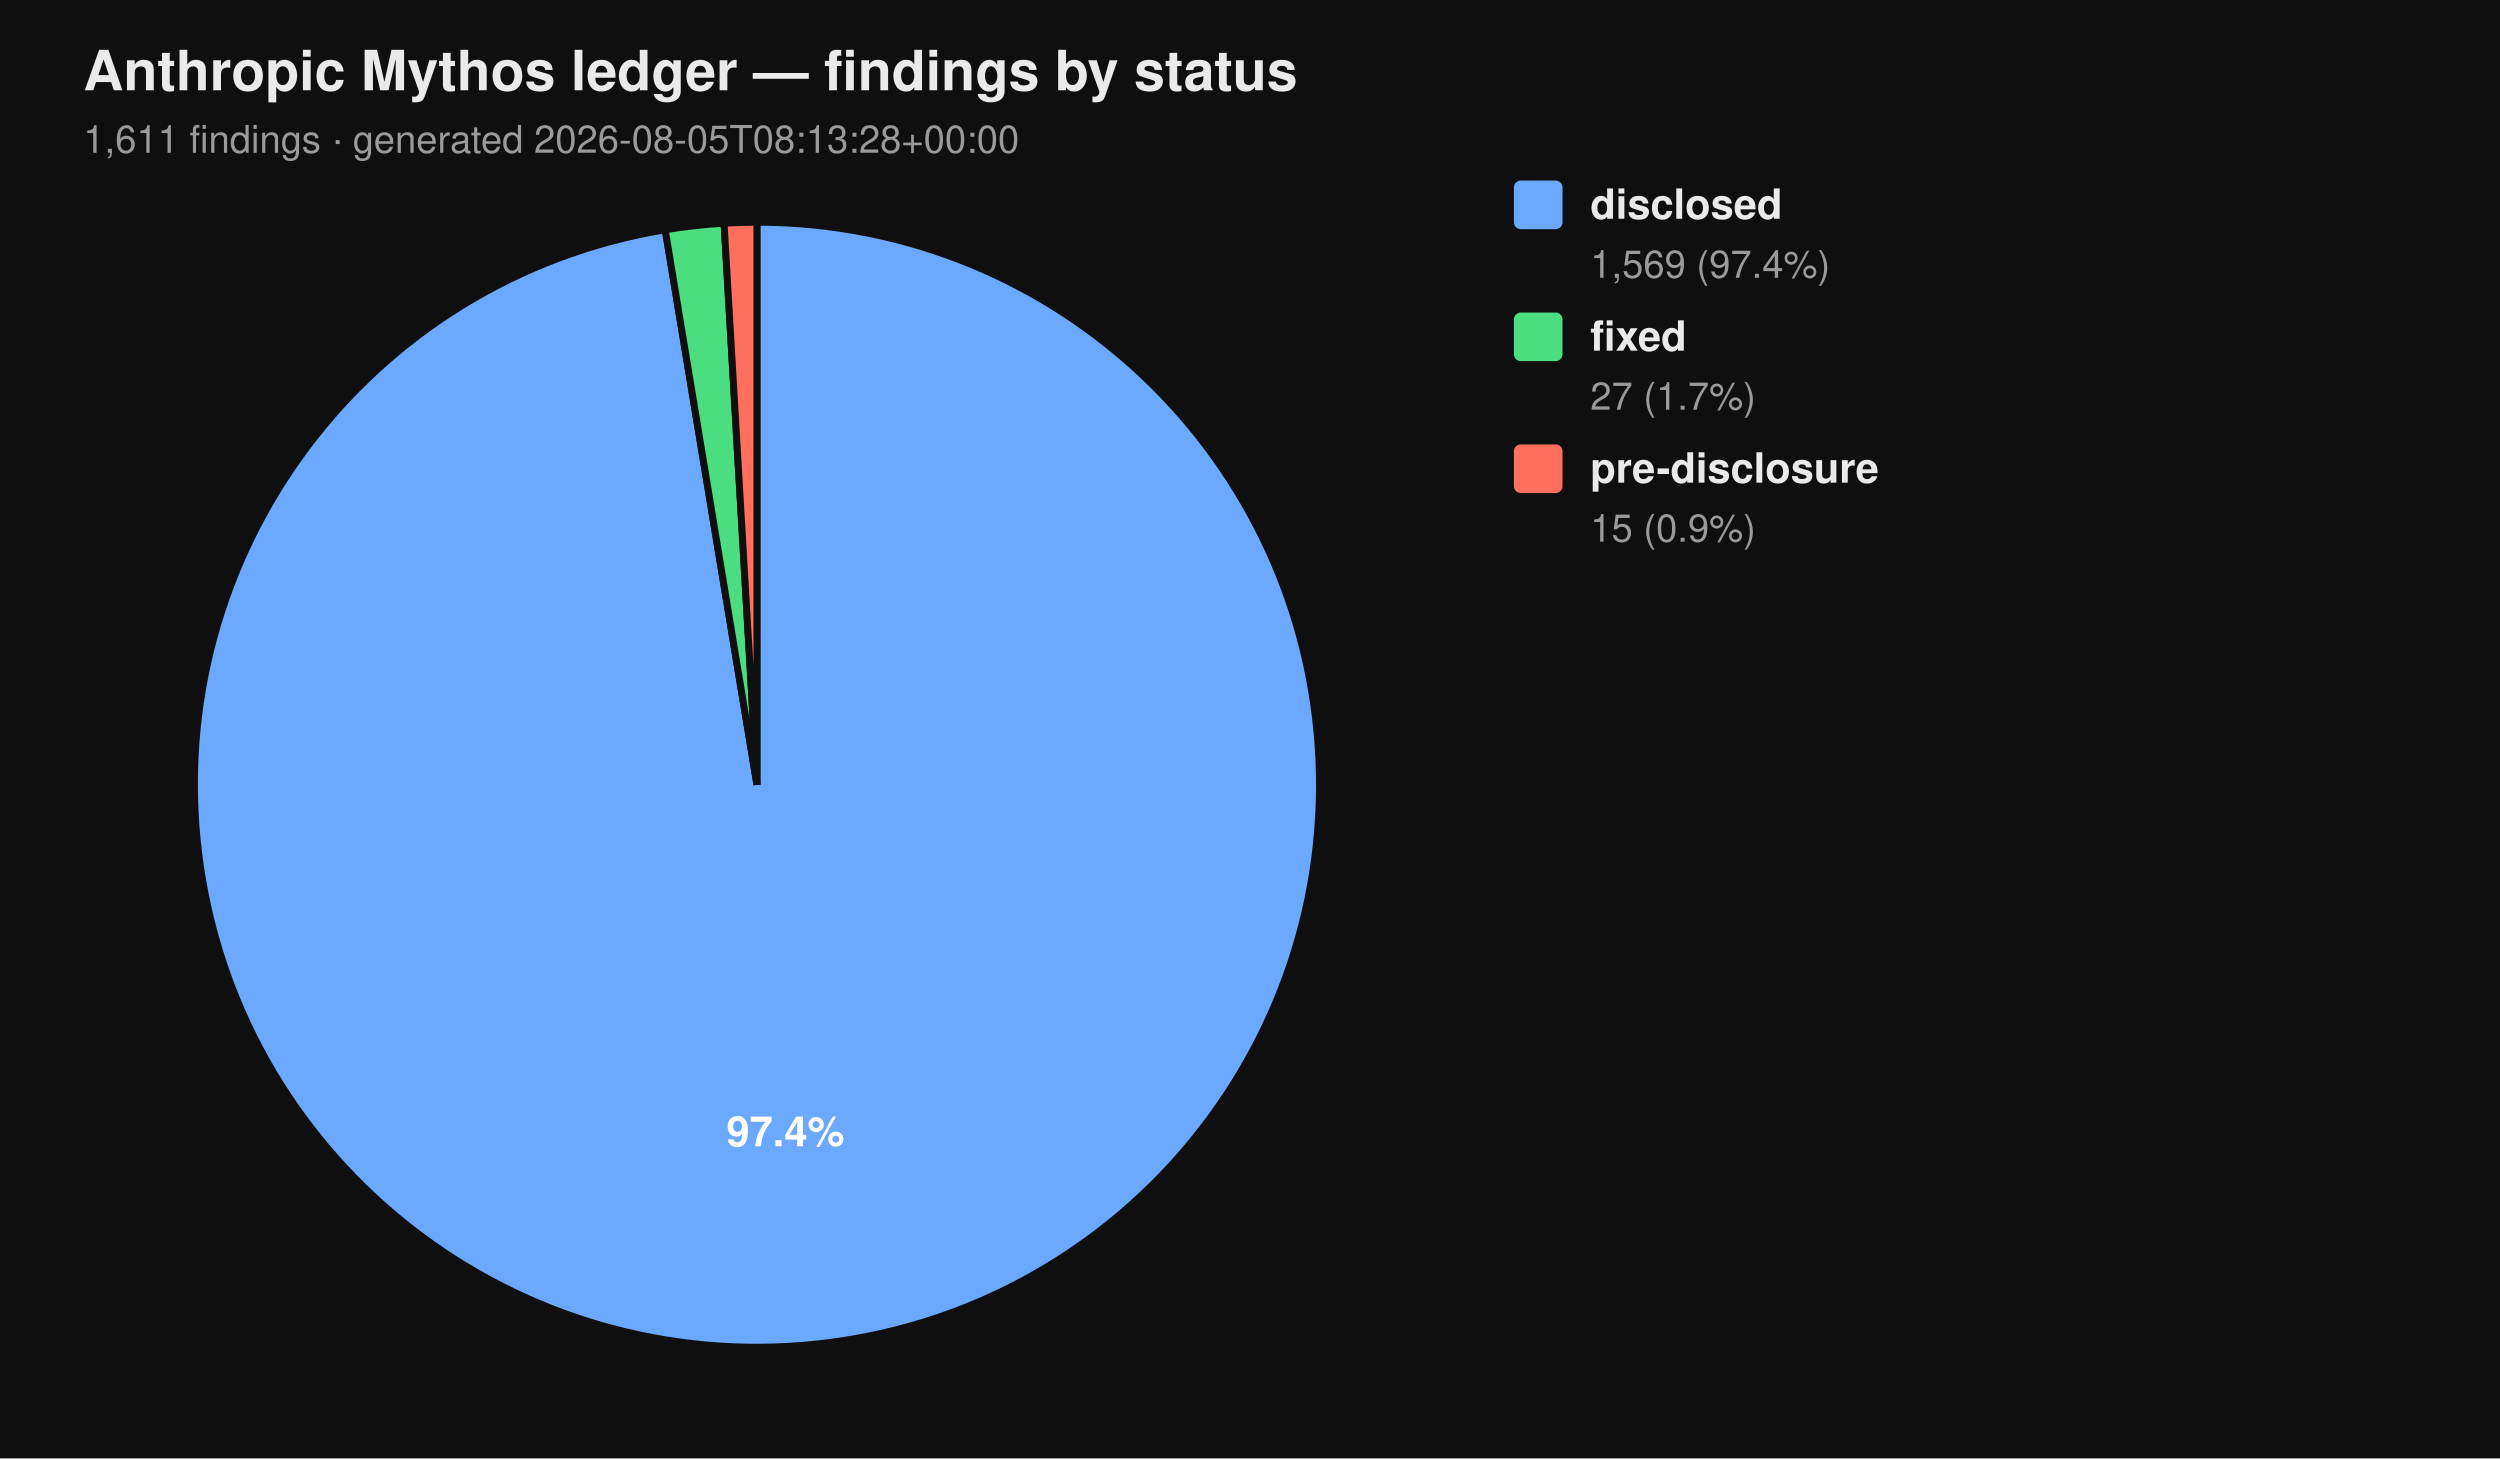
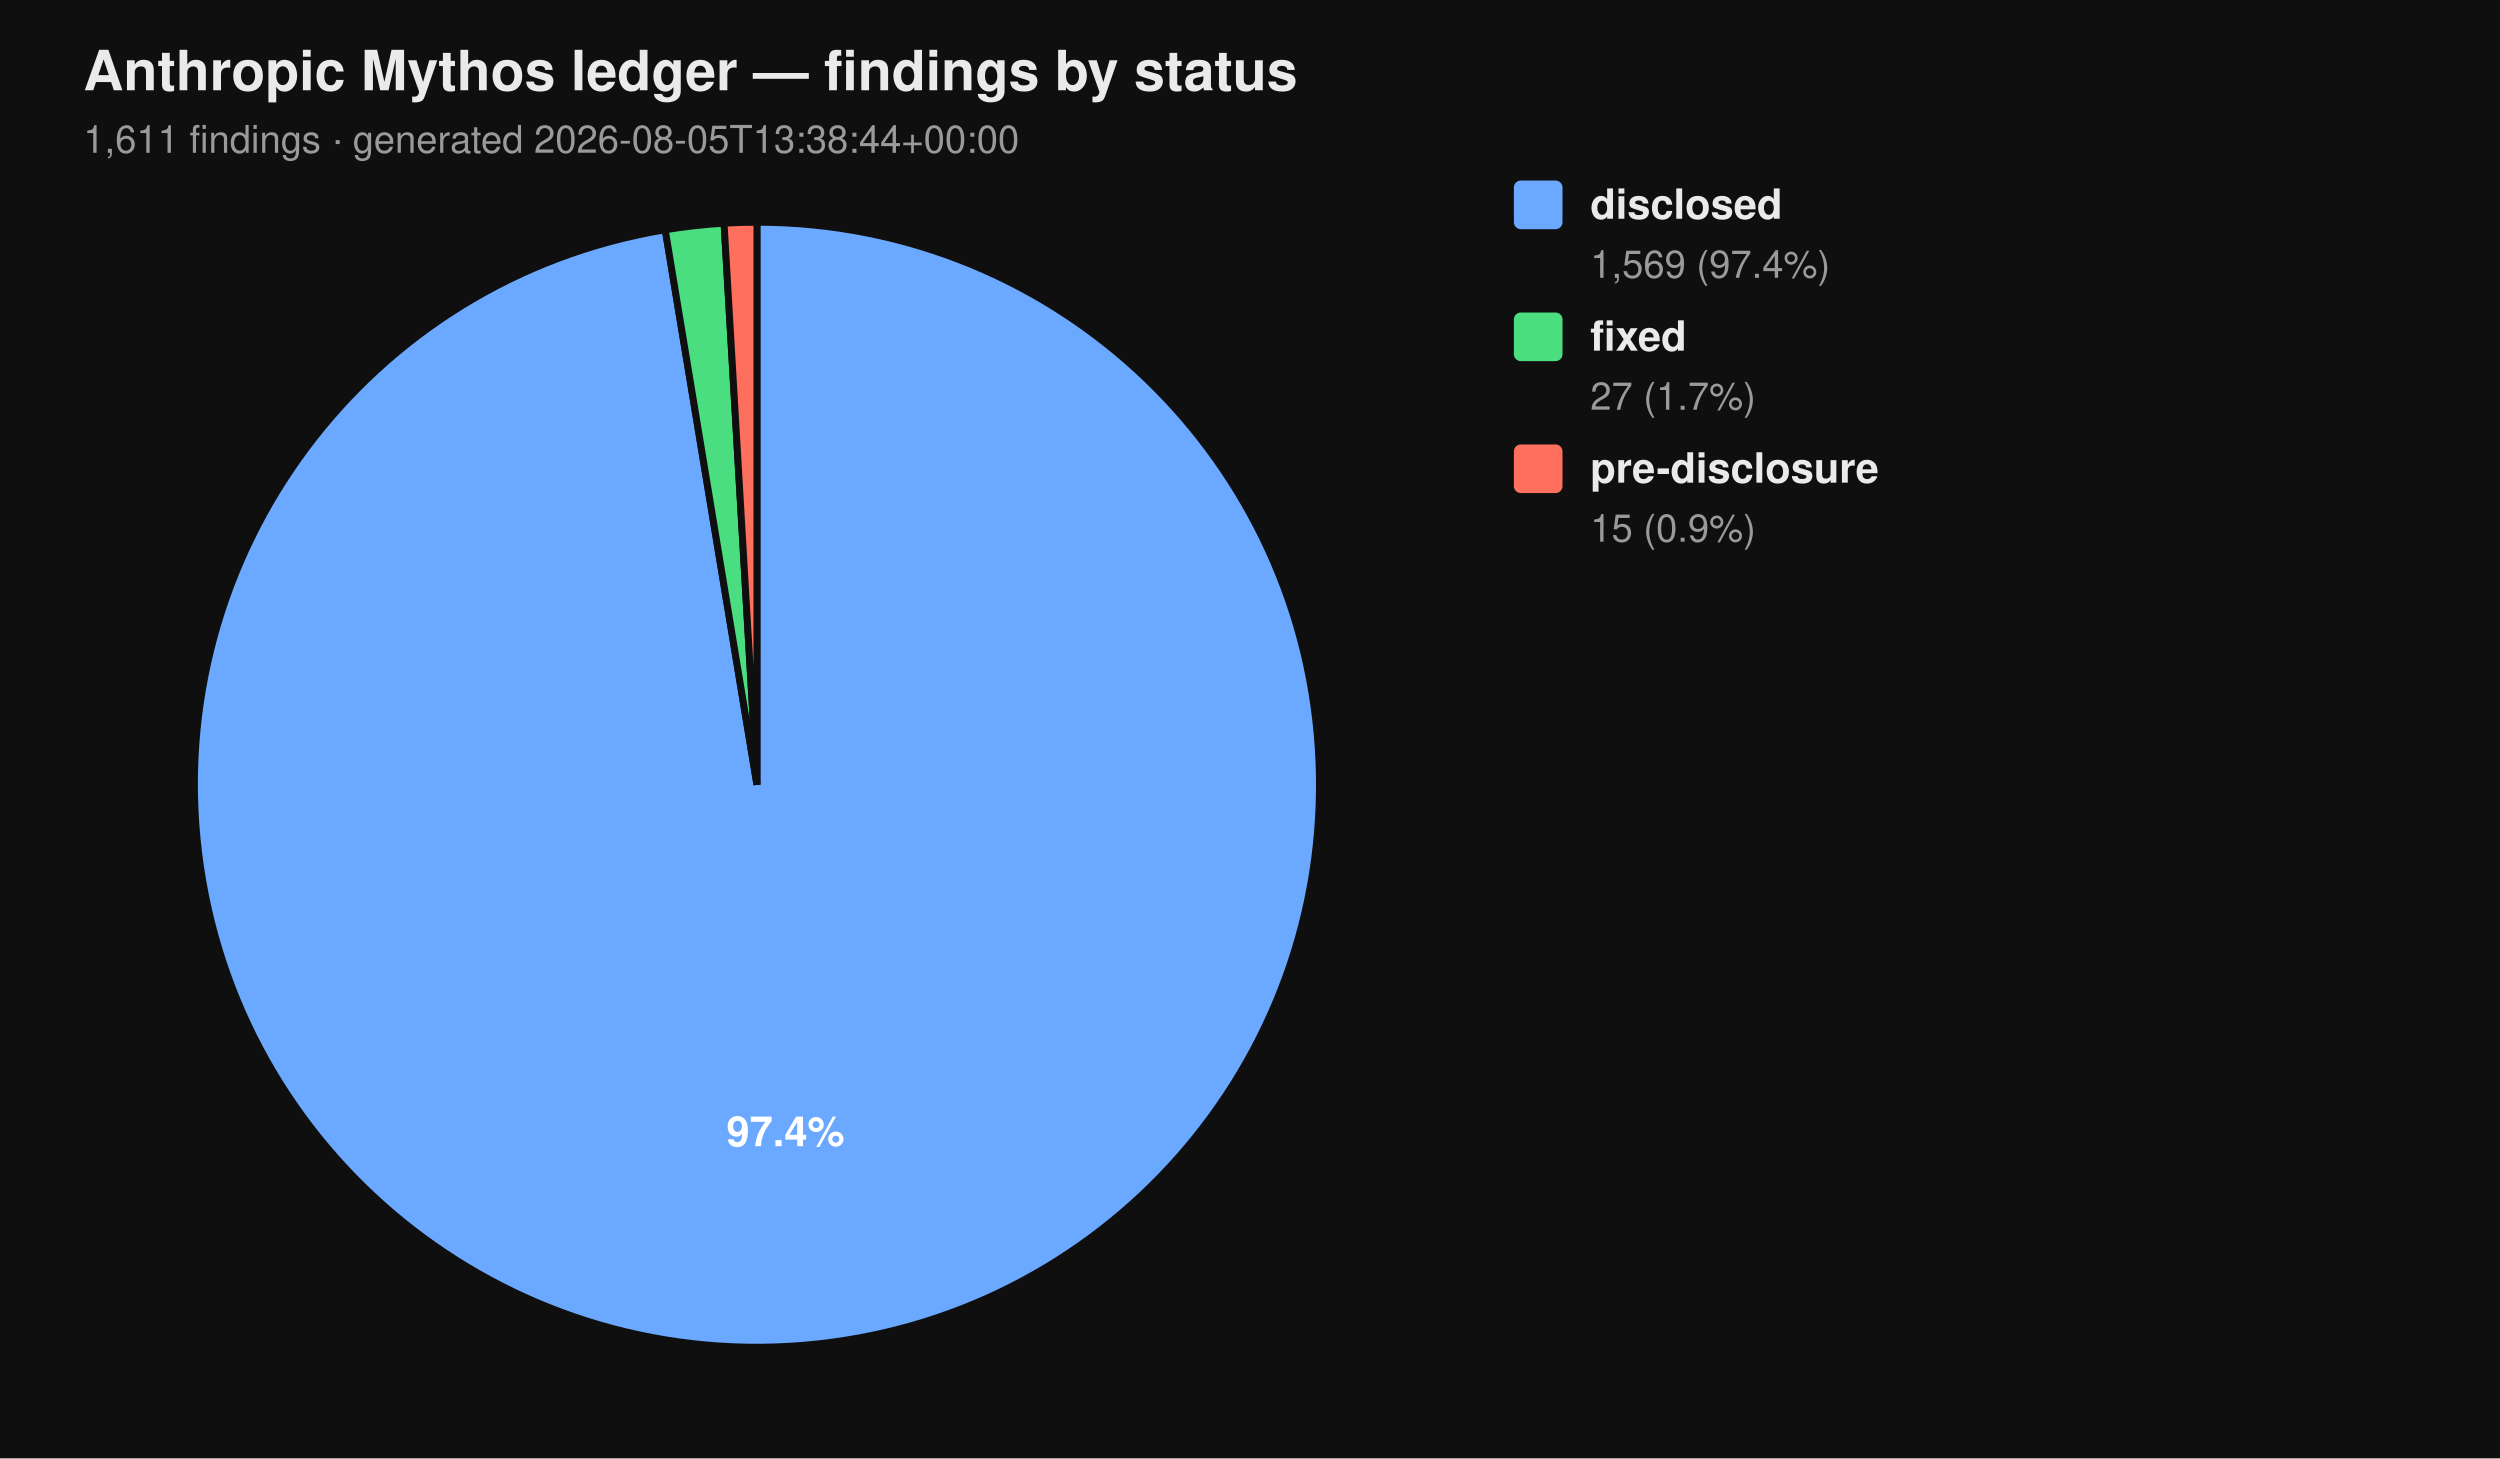
<svg xmlns="http://www.w3.org/2000/svg" viewBox="0 0 720 420" width="720" height="420" font-family="-apple-system, BlinkMacSystemFont, 'Segoe UI', Helvetica, Arial, sans-serif">
  <rect width="100%" height="100%" fill="#0f0f0f" />
  <text x="24" y="26" fill="#eaeaea" font-size="16" font-weight="700">Anthropic Mythos ledger — findings by status</text>
-   <text x="24" y="44" fill="#9a9a9a" font-size="11">1,611 findings  ·  generated 2026-08-05T08:13:28+00:00</text>
+   <text x="24" y="44" fill="#9a9a9a" font-size="11">1,611 findings  ·  generated 2026-08-05T13:38:44+00:00</text>
  <path d="M 218.00 226.00 L 218.00 64.00 A 162.00 162.00 0 1 1 191.58 66.17 Z" fill="#6aa9ff" stroke="#0f0f0f" stroke-width="2" />
  <path d="M 218.00 226.00 L 191.58 66.17 A 162.00 162.00 0 0 1 208.53 64.28 Z" fill="#4ade80" stroke="#0f0f0f" stroke-width="2" />
  <path d="M 218.00 226.00 L 208.53 64.28 A 162.00 162.00 0 0 1 218.00 64.00 Z" fill="#ff6f5e" stroke="#0f0f0f" stroke-width="2" />
  <text x="226.22" y="330.10" text-anchor="middle" fill="#ffffff" font-size="12" font-weight="700">97.4%</text>
  <rect x="436" y="52" width="14" height="14" rx="2" ry="2" fill="#6aa9ff" />
  <text x="458" y="63" fill="#eaeaea" font-size="12" font-weight="600">disclosed</text>
  <text x="458" y="80" fill="#9a9a9a" font-size="11">1,569 (97.4%)</text>
  <rect x="436" y="90" width="14" height="14" rx="2" ry="2" fill="#4ade80" />
  <text x="458" y="101" fill="#eaeaea" font-size="12" font-weight="600">fixed</text>
  <text x="458" y="118" fill="#9a9a9a" font-size="11">27 (1.7%)</text>
  <rect x="436" y="128" width="14" height="14" rx="2" ry="2" fill="#ff6f5e" />
  <text x="458" y="139" fill="#eaeaea" font-size="12" font-weight="600">pre-disclosure</text>
  <text x="458" y="156" fill="#9a9a9a" font-size="11">15 (0.9%)</text>
</svg>
